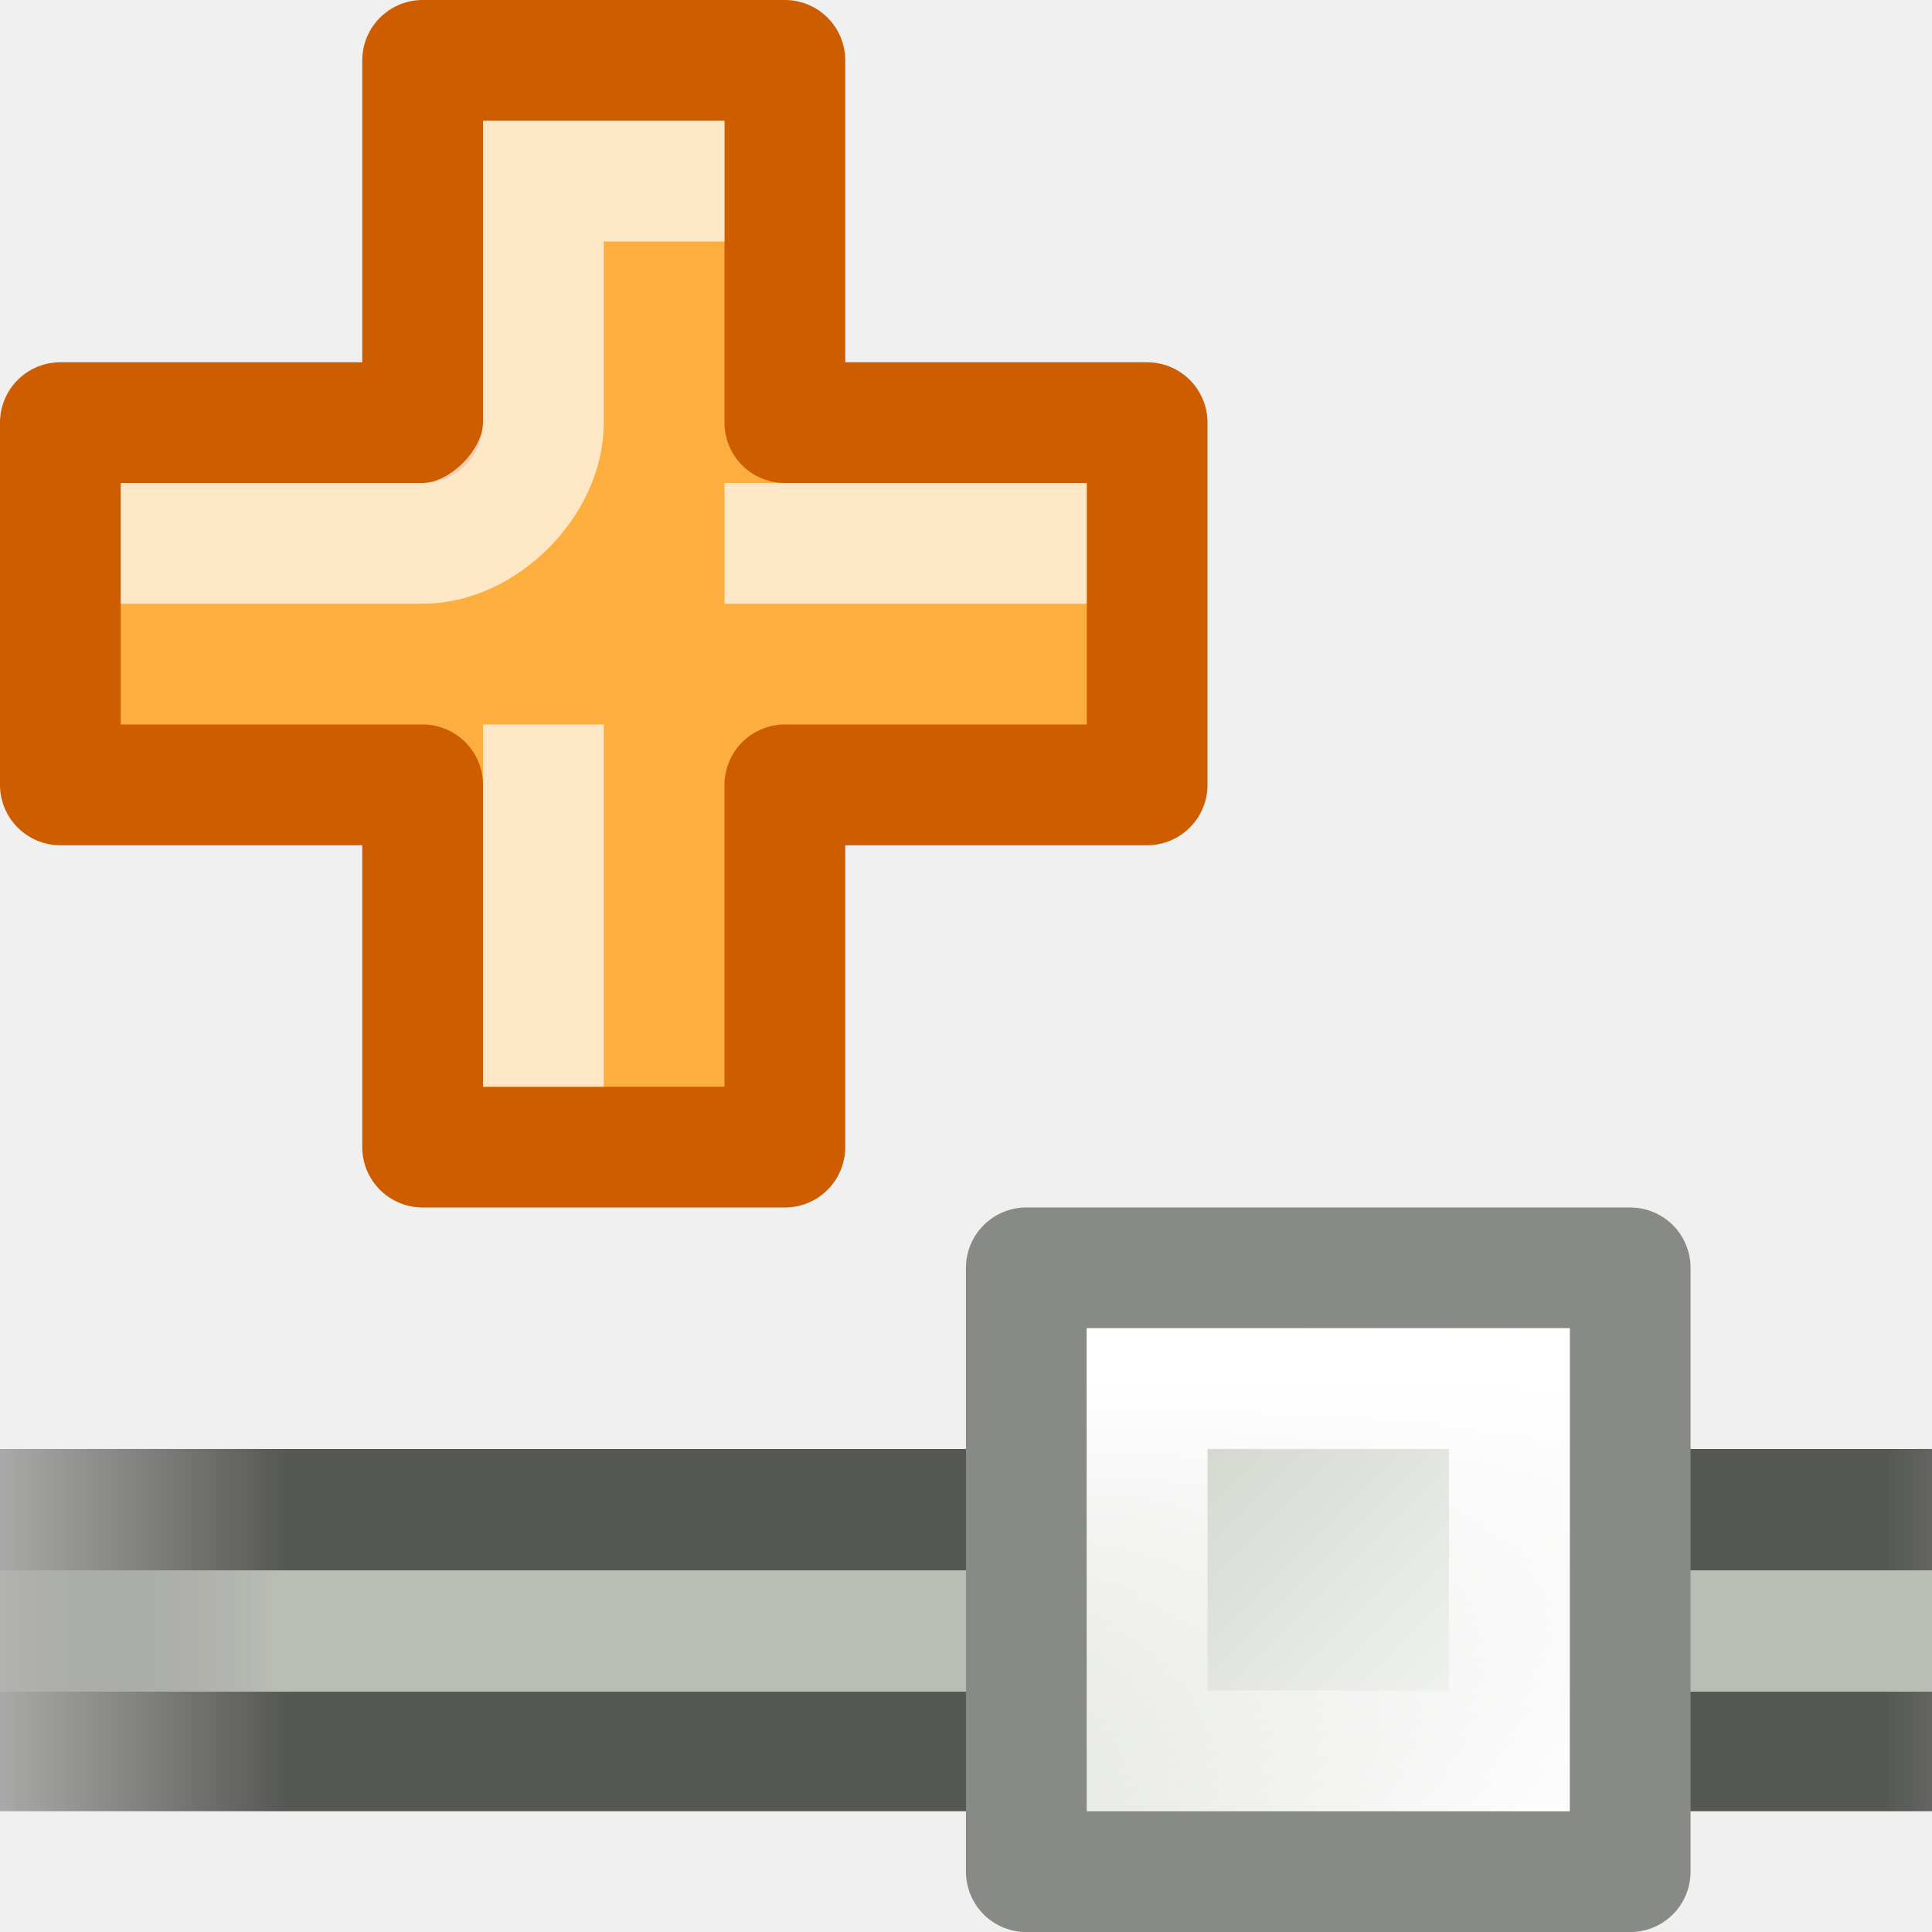
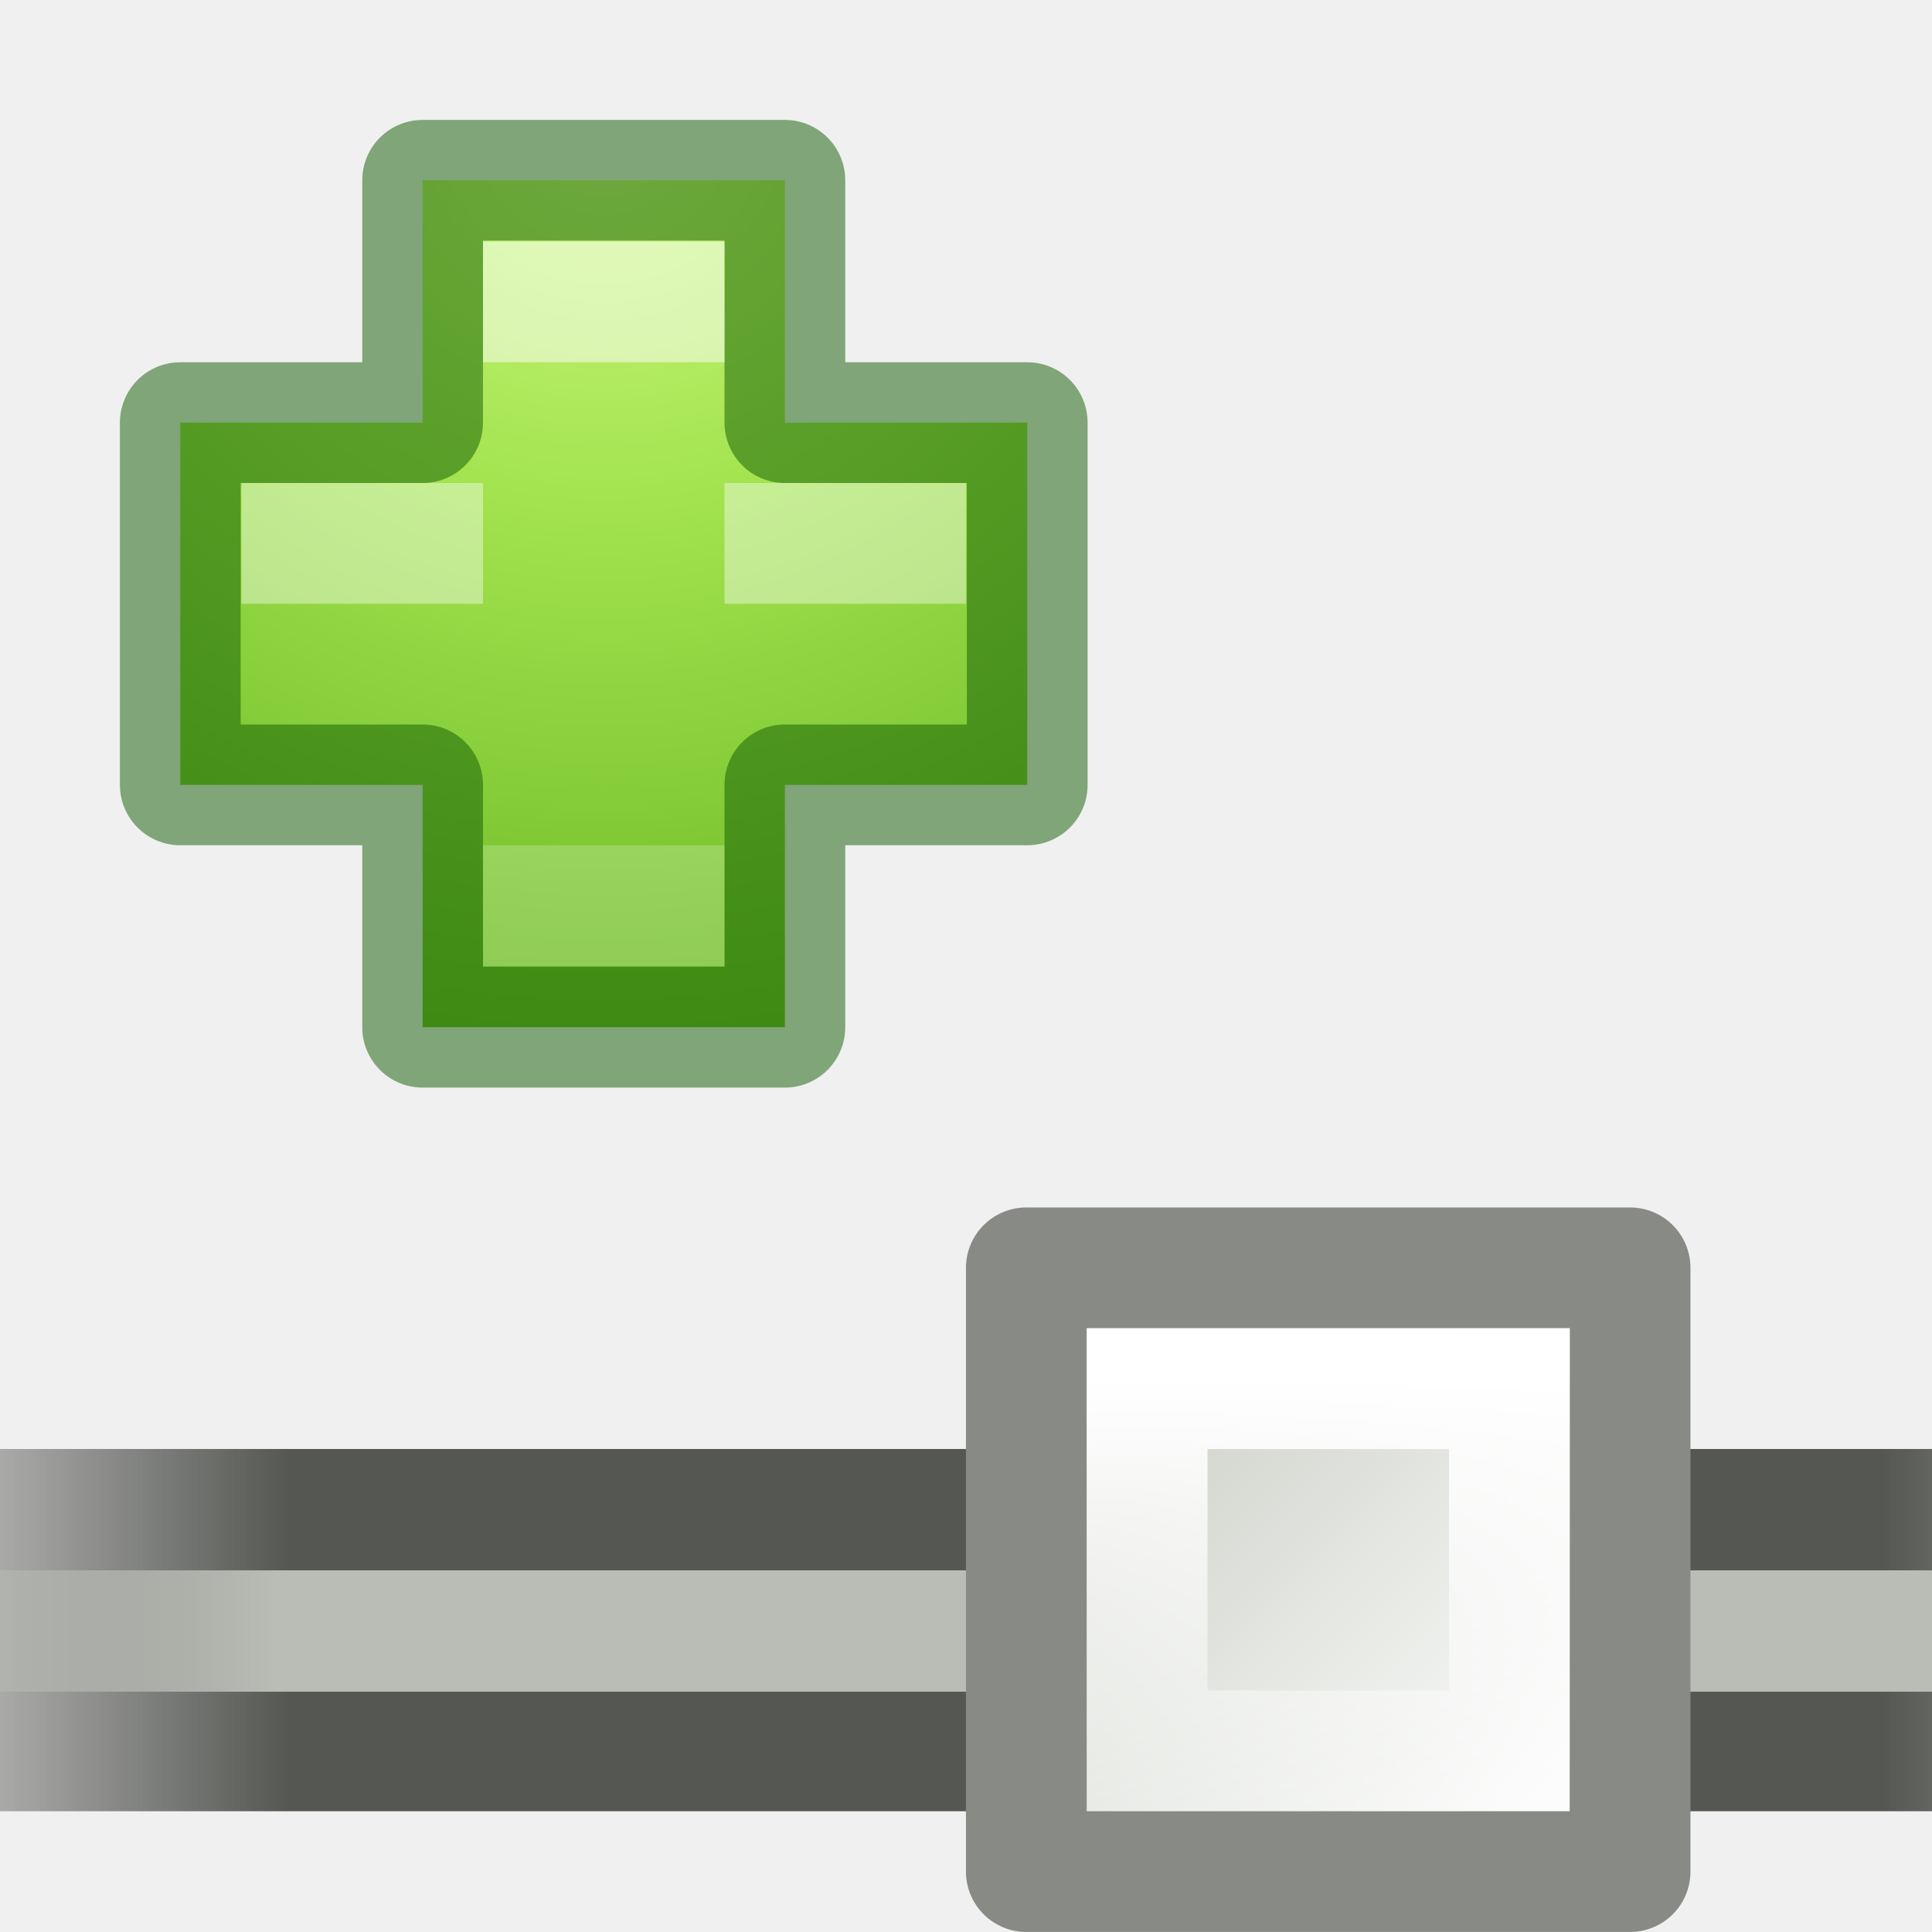
- <svg xmlns="http://www.w3.org/2000/svg" xmlns:xlink="http://www.w3.org/1999/xlink" width="16" height="16" id="svg4588" version="1.0">
+ <svg xmlns="http://www.w3.org/2000/svg" xmlns:xlink="http://www.w3.org/1999/xlink" id="svg4588" height="16" width="16" version="1.0">
  <defs id="defs4590">
    <linearGradient id="linearGradient7442">
-       <stop style="stop-color:white;stop-opacity:1;" offset="0" id="stop7444" />
-       <stop style="stop-color:white;stop-opacity:0;" offset="1" id="stop7446" />
+       <stop offset="0" style="stop-color:#ffffff;stop-opacity:1" id="stop7444" />
+       <stop offset="1" style="stop-color:#ffffff;stop-opacity:0" id="stop7446" />
    </linearGradient>
    <linearGradient id="linearGradient7430">
-       <stop style="stop-color:#d3d7cf;stop-opacity:1;" offset="0" id="stop7432" />
-       <stop style="stop-color:#fafbfa;stop-opacity:1" offset="1" id="stop7434" />
+       <stop offset="0" style="stop-color:#d3d7cf;stop-opacity:1" id="stop7432" />
+       <stop offset="1" style="stop-color:#fafbfa;stop-opacity:1" id="stop7434" />
    </linearGradient>
    <linearGradient id="linearGradient8343">
-       <stop style="stop-color:#babdb6;stop-opacity:0;" offset="0" id="stop8345" />
-       <stop id="stop8351" offset="0.2" style="stop-color:#babdb6;stop-opacity:1;" />
-       <stop style="stop-color:#babdb6;stop-opacity:1;" offset="0.844" id="stop8353" />
-       <stop style="stop-color:#babdb6;stop-opacity:0;" offset="1" id="stop8347" />
+       <stop offset="0" style="stop-color:#babdb6;stop-opacity:0" id="stop8345" />
+       <stop offset="0.2" style="stop-color:#babdb6;stop-opacity:1" id="stop8351" />
+       <stop offset="0.844" style="stop-color:#babdb6;stop-opacity:1" id="stop8353" />
+       <stop offset="1" style="stop-color:#babdb6;stop-opacity:0" id="stop8347" />
    </linearGradient>
    <linearGradient id="linearGradient8331">
-       <stop style="stop-color:#555753;stop-opacity:0;" offset="0" id="stop8333" />
-       <stop id="stop8339" offset="0.2" style="stop-color:#555753;stop-opacity:1;" />
-       <stop style="stop-color:#555753;stop-opacity:1;" offset="0.8" id="stop8341" />
-       <stop style="stop-color:#555753;stop-opacity:0;" offset="1" id="stop8335" />
+       <stop offset="0" style="stop-color:#555753;stop-opacity:0" id="stop8333" />
+       <stop offset="0.2" style="stop-color:#555753;stop-opacity:1" id="stop8339" />
+       <stop offset="0.8" style="stop-color:#555753;stop-opacity:1" id="stop8341" />
+       <stop offset="1" style="stop-color:#555753;stop-opacity:0" id="stop8335" />
    </linearGradient>
-     <linearGradient xlink:href="#linearGradient8331" id="linearGradient4753" gradientUnits="userSpaceOnUse" gradientTransform="matrix(1.294118,0,0,1,1.705882,-13.00043)" x1="-16" y1="423.455" x2="1" y2="423.455" />
-     <linearGradient xlink:href="#linearGradient8343" id="linearGradient4755" gradientUnits="userSpaceOnUse" gradientTransform="matrix(1.294118,0,0,1.005236,1.705882,-15.2096)" x1="-16" y1="423.586" x2="0.587" y2="423.586" />
-     <linearGradient xlink:href="#linearGradient7430" id="linearGradient4757" gradientUnits="userSpaceOnUse" gradientTransform="matrix(0.972219,0,0,0.972223,-21.62494,34.18037)" x1="12.198" y1="401.096" x2="15.699" y2="404.598" />
-     <linearGradient xlink:href="#linearGradient7442" id="linearGradient4759" gradientUnits="userSpaceOnUse" gradientTransform="matrix(0.874995,0,0,0.875009,-20.31242,73.30893)" x1="12.816" y1="400.389" x2="12.816" y2="406.511" />
+     <linearGradient gradientTransform="matrix(1.294118,0,0,1,1.705882,-13.00043)" gradientUnits="userSpaceOnUse" xlink:href="#linearGradient8331" id="linearGradient4753" y2="423.455" x2="1" y1="423.455" x1="-16" />
+     <linearGradient gradientTransform="matrix(1.294118,0,0,1.005236,1.705882,-15.2096)" gradientUnits="userSpaceOnUse" xlink:href="#linearGradient8343" id="linearGradient4755" y2="423.586" x2="0.587" y1="423.586" x1="-16" />
+     <linearGradient gradientTransform="matrix(0.972219,0,0,0.972223,-21.62494,34.18037)" gradientUnits="userSpaceOnUse" xlink:href="#linearGradient7430" id="linearGradient4757" y2="404.598" x2="15.699" y1="401.096" x1="12.198" />
+     <linearGradient gradientTransform="matrix(0.874995,0,0,0.875009,-20.31242,73.30893)" gradientUnits="userSpaceOnUse" xlink:href="#linearGradient7442" id="linearGradient4759" y2="406.511" x2="12.816" y1="400.389" x1="12.816" />
+     <radialGradient gradientTransform="matrix(0,0.3852883,-0.4195884,0,25.38978,-23.79329)" gradientUnits="userSpaceOnUse" xlink:href="#linearGradient3242-7-3-8-0-4-58-06" id="radialGradient3259" fy="48.605" fx="64.575" r="31" cy="48.605" cx="64.575" />
+     <linearGradient id="linearGradient3242-7-3-8-0-4-58-06">
+       <stop offset="0" style="stop-color:#cdf87e;stop-opacity:1" id="stop3244-5-8-5-6-4-3-8" />
+       <stop offset="0.262" style="stop-color:#a2e34f;stop-opacity:1" id="stop3246-9-5-1-5-3-0-7" />
+       <stop offset="0.661" style="stop-color:#68b723;stop-opacity:1" id="stop3248-7-2-0-7-5-35-9" />
+       <stop offset="1" style="stop-color:#1d7e0d;stop-opacity:1" id="stop3250-8-2-8-5-6-40-4" />
+     </linearGradient>
  </defs>
  <g id="layer1">
-     <g transform="translate(17,-397.0001)" id="g5738">
-       <path id="path5740" d="M -19,409 L 3,409 L 3,412 L -19,412 L -19,409 z " style="opacity:1;fill:url(#linearGradient4753);fill-opacity:1;stroke:none;stroke-width:1;stroke-linecap:round;stroke-linejoin:miter;stroke-miterlimit:4;stroke-opacity:1" />
-       <path id="path5742" d="M -19,410.005 L 3,410.005 L 3,411.01 L -19,411.01 L -19,410.005 z " style="opacity:1;fill:url(#linearGradient4755);fill-opacity:1;stroke:none;stroke-width:1;stroke-linecap:round;stroke-linejoin:miter;stroke-miterlimit:4;stroke-opacity:1" />
+     <g id="g5738" transform="translate(17,-397.0001)">
+       <path style="fill:url(#linearGradient4753);fill-opacity:1;stroke:none" id="path5740" d="m -19,409 22,0 0,3 -22,0 0,-3 z" />
+       <path style="fill:url(#linearGradient4755);fill-opacity:1;stroke:none" id="path5742" d="m -19,410.005 22,0 0,1.005 -22,0 0,-1.005 z" />
    </g>
-     <g transform="matrix(0.857147,0,0,0.857147,18.28575,-351.7159)" id="g5744">
-       <path id="path5746" d="M -11.417,422.583 L -5.583,422.583 L -5.583,428.417 L -11.417,428.417 L -11.417,422.583 z " style="fill:url(#linearGradient4757);fill-opacity:1;stroke:#888a85;stroke-width:1.167;stroke-linecap:round;stroke-linejoin:round;stroke-miterlimit:4;stroke-opacity:1" />
-       <path id="path5748" d="M -10.25,423.75 L -6.75,423.75 L -6.75,427.25 L -10.25,427.25 L -10.25,423.75 z " style="fill:none;fill-opacity:1;stroke:url(#linearGradient4759);stroke-width:1.167;stroke-linecap:round;stroke-linejoin:miter;stroke-miterlimit:4;stroke-opacity:1" />
-     </g>
-     <path style="opacity:1;fill:#fcaf3e;fill-opacity:1;stroke:#ce5c00;stroke-width:1;stroke-linecap:round;stroke-linejoin:round;stroke-miterlimit:3;stroke-dasharray:none;stroke-dashoffset:0;stroke-opacity:1" d="M 3.5,0.5 L 3.5,3.5 L 0.5,3.5 L 0.5,6.5 L 3.5,6.5 L 3.5,9.5 L 6.5,9.5 L 6.5,6.5 L 9.5,6.5 L 9.5,3.5 L 6.5,3.5 L 6.5,0.5 L 3.5,0.5 z " id="rect1946" />
-     <g id="g2865" style="opacity:0.7;stroke:white" transform="translate(-6,-2)">
-       <path id="path2859" d="M 7.5,6.5 L 9.5,6.5 C 10,6.5 10.5,6 10.5,5.5 L 10.5,3.5 L 11.5,3.5" style="fill:none;fill-rule:evenodd;stroke:white;stroke-width:1px;stroke-linecap:square;stroke-linejoin:miter;stroke-opacity:1" />
-       <path id="path2861" d="M 12.5,6.5 L 14.5,6.5" style="fill:none;fill-rule:evenodd;stroke:white;stroke-width:1px;stroke-linecap:square;stroke-linejoin:miter;stroke-opacity:1" />
-       <path id="path2863" d="M 10.5,8.5 L 10.5,10.5" style="fill:none;fill-rule:evenodd;stroke:white;stroke-width:1px;stroke-linecap:square;stroke-linejoin:miter;stroke-opacity:1" />
+     <g id="g5744" transform="matrix(0.857147,0,0,0.857147,18.28575,-351.7159)">
+       <path style="fill:url(#linearGradient4757);fill-opacity:1;stroke:#888a85;stroke-width:1.167;stroke-linecap:round;stroke-linejoin:round;stroke-miterlimit:4;stroke-opacity:1" id="path5746" d="m -11.417,422.583 5.833,0 0,5.833 -5.833,0 0,-5.833 z" />
+       <path style="fill:none;stroke:url(#linearGradient4759);stroke-width:1.167;stroke-linecap:round;stroke-linejoin:miter;stroke-miterlimit:4;stroke-opacity:1" id="path5748" d="m -10.25,423.75 3.5,0 0,3.5 -3.5,0 0,-3.5 z" />
    </g>
  </g>
+   <path d="m 3.5,3.5 0,-2.007 3,0 0,2.007 2.007,0 0,3 -2.007,0 0,2.007 -3,0 0,-2.007 -2.007,0 0,-3 2.007,0 z" id="path2262" style="color:#000000;display:inline;overflow:visible;visibility:visible;fill:url(#radialGradient3259);fill-opacity:1;fill-rule:nonzero;stroke:none;stroke-width:0.985;stroke-linecap:round;stroke-linejoin:round;stroke-miterlimit:4;stroke-dasharray:none;stroke-dashoffset:0;stroke-opacity:1;marker:none;enable-background:accumulate" />
+   <path d="m 3.5,3.5 0,-2.007 3,0 0,2.007 2.007,0 0,3 -2.007,0 0,2.007 -3,0 0,-2.007 -2.007,0 0,-3 2.007,0 z" id="path2262-5" style="color:#000000;clip-rule:nonzero;display:inline;overflow:visible;visibility:visible;opacity:0.5;isolation:auto;mix-blend-mode:normal;color-interpolation:sRGB;color-interpolation-filters:linearRGB;solid-color:#000000;solid-opacity:1;fill:none;fill-opacity:1;fill-rule:nonzero;stroke:#0f5a00;stroke-width:1;stroke-linecap:round;stroke-linejoin:round;stroke-miterlimit:4;stroke-dasharray:none;stroke-dashoffset:0;stroke-opacity:1;marker:none;color-rendering:auto;image-rendering:auto;shape-rendering:auto;text-rendering:auto;enable-background:accumulate" />
+   <rect y="2" x="4" height="1" width="2" id="rect4304" style="color:#000000;clip-rule:nonzero;display:inline;overflow:visible;visibility:visible;opacity:0.5;isolation:auto;mix-blend-mode:normal;color-interpolation:sRGB;color-interpolation-filters:linearRGB;solid-color:#000000;solid-opacity:1;fill:#ffffff;fill-opacity:1;fill-rule:nonzero;stroke:none;stroke-width:1;stroke-linecap:round;stroke-linejoin:round;stroke-miterlimit:4;stroke-dasharray:none;stroke-dashoffset:0;stroke-opacity:1;marker:none;color-rendering:auto;image-rendering:auto;shape-rendering:auto;text-rendering:auto;enable-background:accumulate" />
+   <rect y="7" x="4" height="1" width="2" id="rect4304-6" style="color:#000000;clip-rule:nonzero;display:inline;overflow:visible;visibility:visible;opacity:0.2;isolation:auto;mix-blend-mode:normal;color-interpolation:sRGB;color-interpolation-filters:linearRGB;solid-color:#000000;solid-opacity:1;fill:#ffffff;fill-opacity:1;fill-rule:nonzero;stroke:none;stroke-width:1;stroke-linecap:round;stroke-linejoin:round;stroke-miterlimit:4;stroke-dasharray:none;stroke-dashoffset:0;stroke-opacity:1;marker:none;color-rendering:auto;image-rendering:auto;shape-rendering:auto;text-rendering:auto;enable-background:accumulate" />
+   <path style="color:#000000;clip-rule:nonzero;display:inline;overflow:visible;visibility:visible;opacity:0.4;isolation:auto;mix-blend-mode:normal;color-interpolation:sRGB;color-interpolation-filters:linearRGB;solid-color:#000000;solid-opacity:1;fill:#ffffff;fill-opacity:1;fill-rule:nonzero;stroke:none;stroke-width:1;stroke-linecap:round;stroke-linejoin:round;stroke-miterlimit:4;stroke-dasharray:none;stroke-dashoffset:0;stroke-opacity:1;marker:none;color-rendering:auto;image-rendering:auto;shape-rendering:auto;text-rendering:auto;enable-background:accumulate" d="m 2,4 0,1 2,0 0,-1 -2,0 z m 4,0 0,1 2,0 0,-1 -2,0 z" id="rect4304-6-2" />
</svg>
